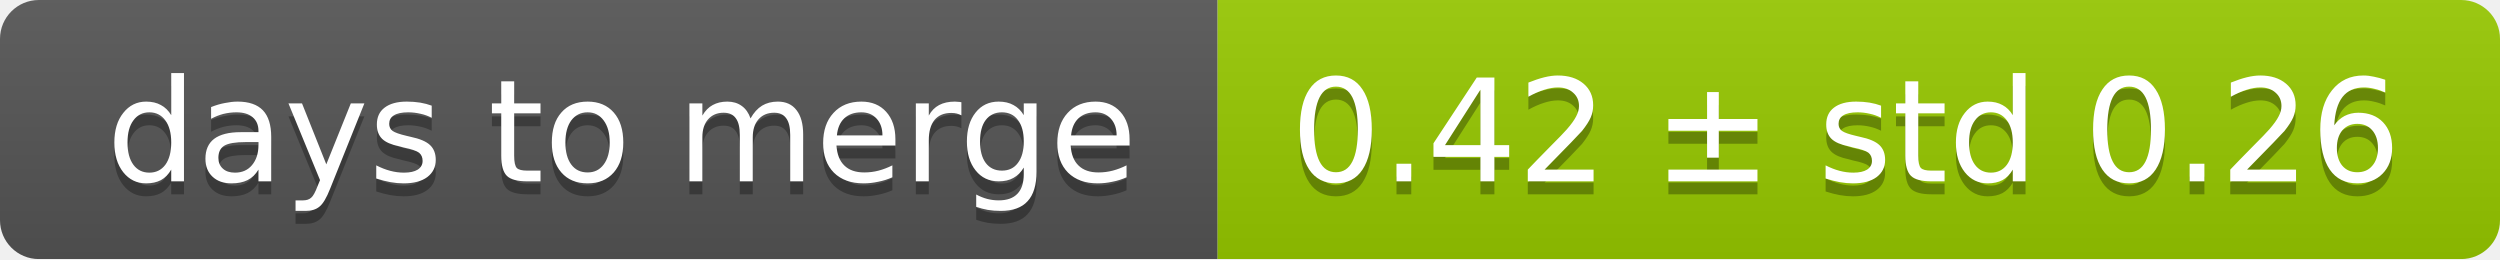
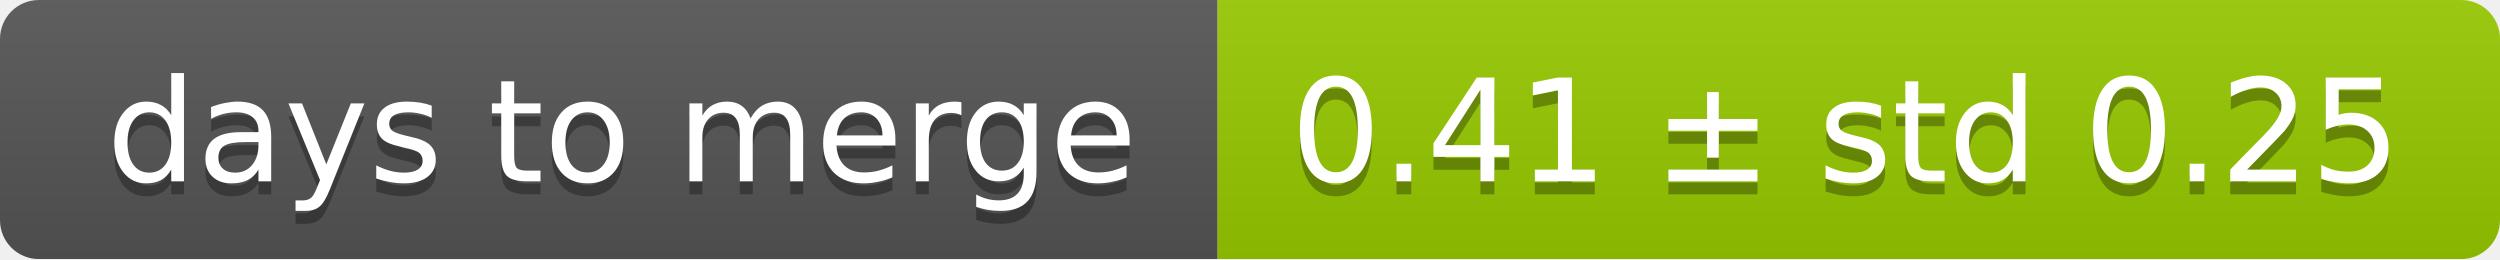
<svg xmlns="http://www.w3.org/2000/svg" width="193" height="20">
  <linearGradient id="smooth" x2="0" y2="100%">
    <stop offset="0" stop-color="#bbb" stop-opacity=".1" />
    <stop offset="1" stop-opacity=".1" />
  </linearGradient>
  <mask id="round">
    <rect width="193" height="20" rx="3" fill="#fff" />
  </mask>
  <g mask="url(#round)">
    <rect width="94" height="20" fill="#555" />
    <rect x="94" width="99" height="20" fill="#97ca00" />
    <rect width="193" height="20" fill="url(#smooth)" />
  </g>
  <g fill="#fff" text-anchor="middle" font-family="DejaVu Sans,Verdana,Geneva,sans-serif" font-size="11">
    <text x="48" y="15" fill="#010101" fill-opacity=".3">days to merge</text>
    <text x="48" y="14">days to merge</text>
-     <text x="142.5" y="15" fill="#010101" fill-opacity=".3">0.42 ± std 0.26</text>
-     <text x="142.5" y="14">0.42 ± std 0.26</text>
+     <text x="142.5" y="15" fill="#010101" fill-opacity=".3">0.41 ± std 0.25</text>
+     <text x="142.5" y="14">0.41 ± std 0.25</text>
  </g>
</svg>
